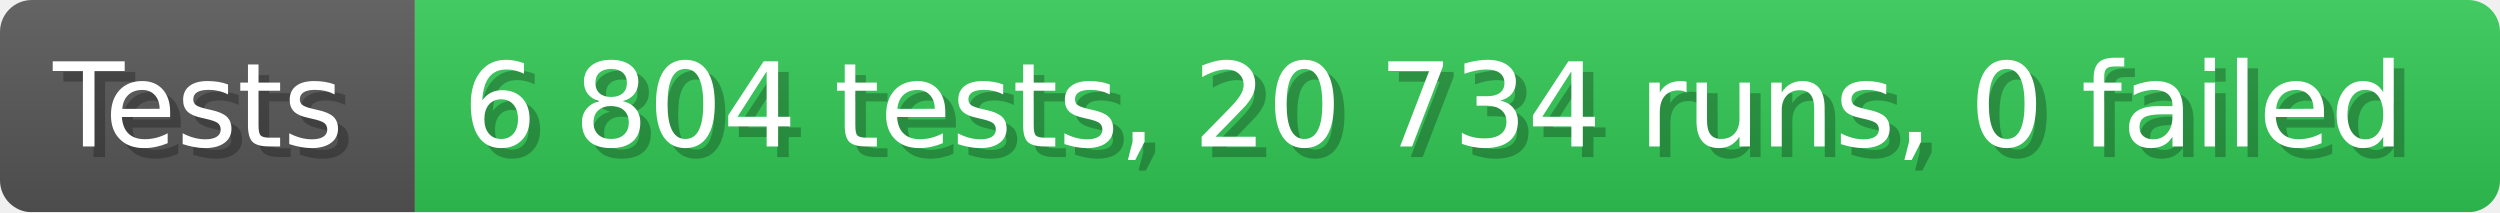
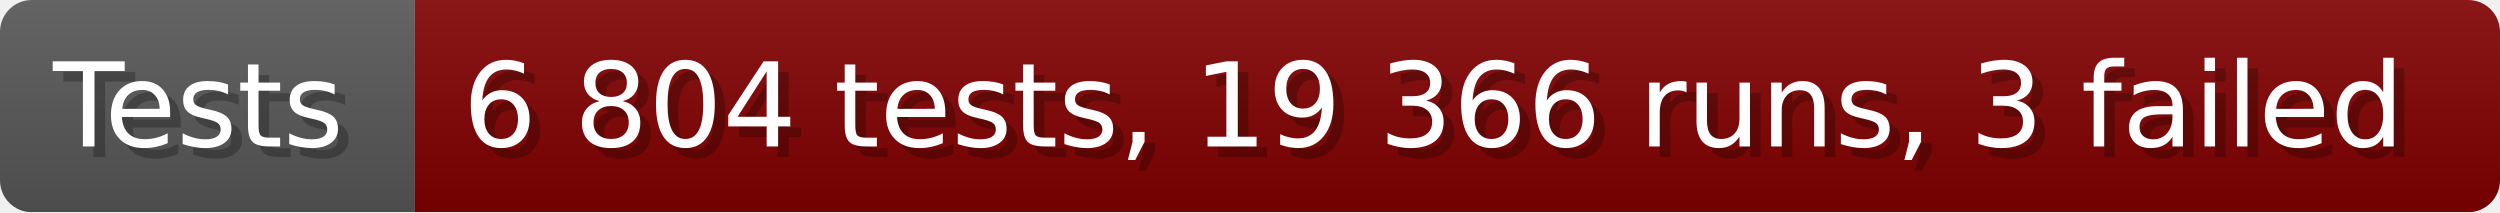
- <svg xmlns="http://www.w3.org/2000/svg" width="235.6" height="20" viewBox="0 0 2356 200" role="img" aria-label="Tests: 6 804 tests, 20 734 runs, 0 failed">
+ <svg xmlns="http://www.w3.org/2000/svg" width="235.6" height="20" viewBox="0 0 2356 200" role="img" aria-label="Tests: 6 804 tests, 19 366 runs, 3 failed">
  <linearGradient id="a" x2="0" y2="100%">
    <stop offset="0" stop-opacity=".1" stop-color="#EEE" />
    <stop offset="1" stop-opacity=".1" />
  </linearGradient>
  <mask id="m">
    <rect width="2356" height="200" rx="30" fill="#FFF" />
  </mask>
  <g mask="url(#m)">
    <rect width="391" height="200" fill="#555" />
-     <rect width="1965" height="200" fill="#31c653" x="391" />
+     <rect width="1965" height="200" fill="#800000" x="391" />
    <rect width="2356" height="200" fill="url(#a)" />
  </g>
  <g aria-hidden="true" fill="#fff" text-anchor="start" font-family="Verdana,DejaVu Sans,sans-serif" font-size="110">
    <text x="60" y="148" textLength="291" fill="#000" opacity="0.25">Tests</text>
    <text x="50" y="138" textLength="291">Tests</text>
-     <text x="446" y="148" textLength="1865" fill="#000" opacity="0.25">6 804 tests, 20 734 runs, 0 failed</text>
-     <text x="436" y="138" textLength="1865">6 804 tests, 20 734 runs, 0 failed</text>
+     <text x="446" y="148" textLength="1865" fill="#000" opacity="0.25">6 804 tests, 19 366 runs, 3 failed</text>
+     <text x="436" y="138" textLength="1865">6 804 tests, 19 366 runs, 3 failed</text>
  </g>
</svg>
